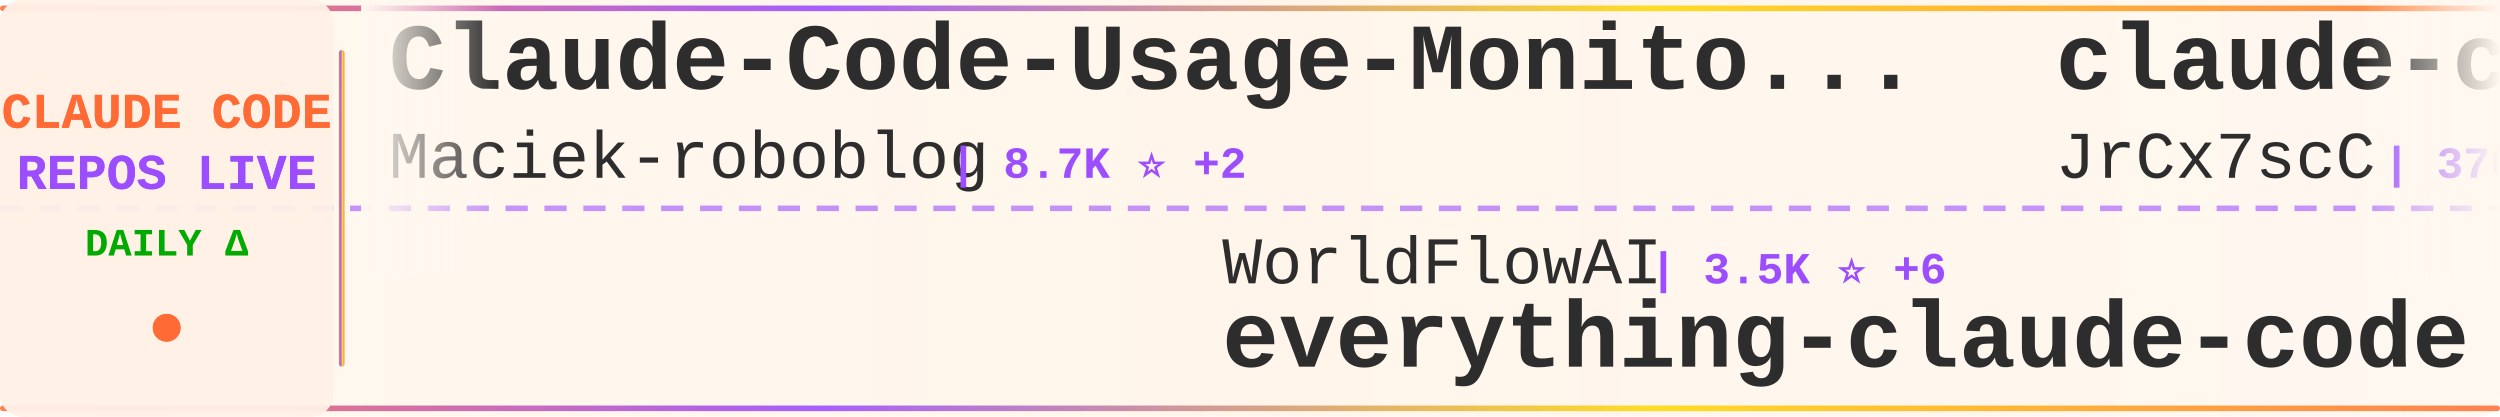
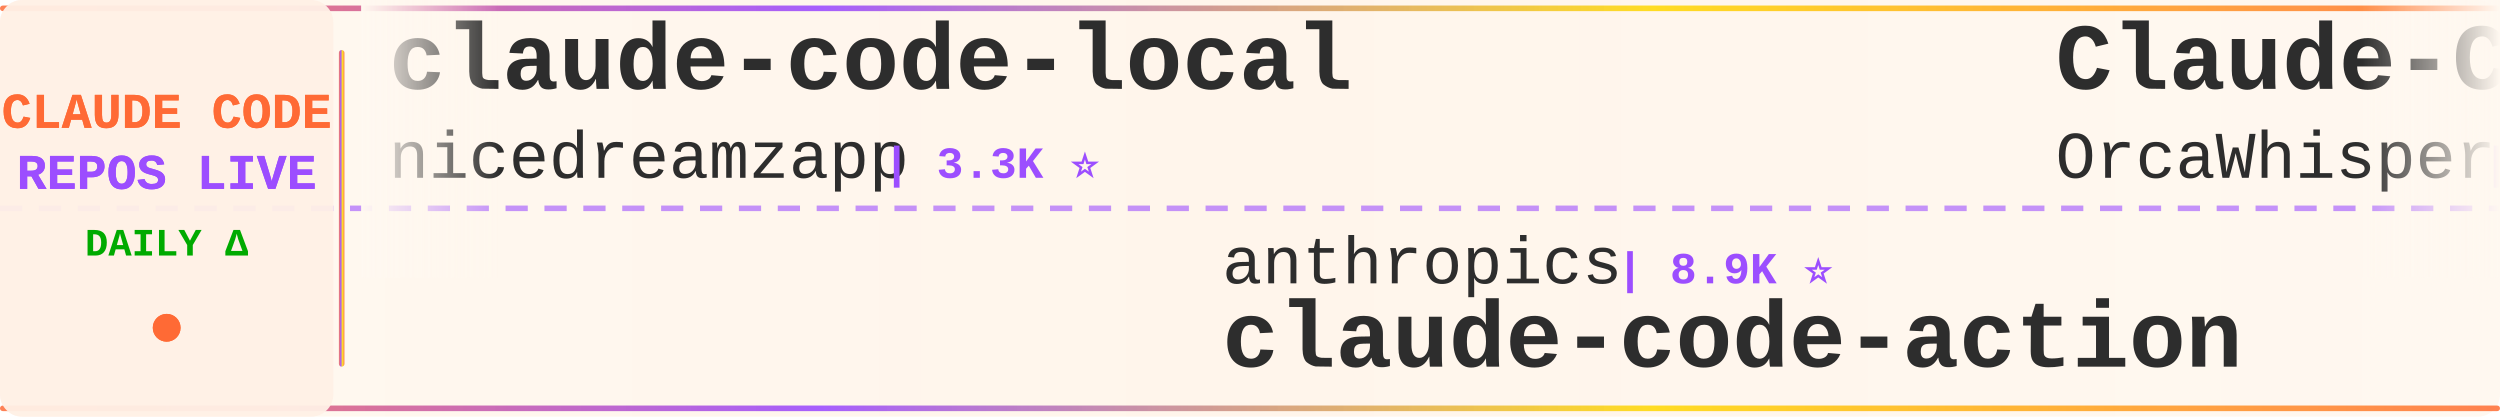
<svg xmlns="http://www.w3.org/2000/svg" width="900" height="150">
  <defs>
    <linearGradient id="tickerBg" x1="0%" y1="0%" x2="100%" y2="0%">
      <stop offset="0%" style="stop-color:#fff8f0;stop-opacity:0.98" />
      <stop offset="50%" style="stop-color:#fff5eb;stop-opacity:1" />
      <stop offset="100%" style="stop-color:#fff8f0;stop-opacity:0.98" />
    </linearGradient>
    <linearGradient id="borderGrad" x1="0%" y1="0%" x2="100%" y2="0%">
      <stop offset="0%" style="stop-color:#FF6B35;stop-opacity:0.85">
        <animate attributeName="stop-opacity" values="0.85;1;0.85" dur="2s" repeatCount="indefinite" />
      </stop>
      <stop offset="33%" style="stop-color:#9C4EFF;stop-opacity:0.9">
        <animate attributeName="stop-opacity" values="0.9;1;0.9" dur="2.2s" repeatCount="indefinite" />
      </stop>
      <stop offset="66%" style="stop-color:#FFD700;stop-opacity:0.85">
        <animate attributeName="stop-opacity" values="0.85;1;0.85" dur="1.8s" repeatCount="indefinite" />
      </stop>
      <stop offset="100%" style="stop-color:#FF6B35;stop-opacity:0.85">
        <animate attributeName="stop-opacity" values="0.85;1;0.85" dur="2s" repeatCount="indefinite" />
      </stop>
    </linearGradient>
    <filter id="textGlow">
      <feGaussianBlur stdDeviation="0.15" result="coloredBlur" />
      <feMerge>
        <feMergeNode in="coloredBlur" />
        <feMergeNode in="SourceGraphic" />
      </feMerge>
    </filter>
    <filter id="metricGlow">
      <feGaussianBlur stdDeviation="0.2" result="coloredBlur" />
      <feMerge>
        <feMergeNode in="coloredBlur" />
        <feMergeNode in="SourceGraphic" />
      </feMerge>
    </filter>
    <linearGradient id="leftFade" x1="0%" y1="0%" x2="100%" y2="0%">
      <stop offset="0%" style="stop-color:#fff8f0;stop-opacity:1" />
      <stop offset="100%" style="stop-color:#fff8f0;stop-opacity:0" />
    </linearGradient>
    <linearGradient id="rightFade" x1="0%" y1="0%" x2="100%" y2="0%">
      <stop offset="0%" style="stop-color:#fff8f0;stop-opacity:0" />
      <stop offset="100%" style="stop-color:#fff8f0;stop-opacity:1" />
    </linearGradient>
  </defs>
  <rect width="900" height="150" fill="url(#tickerBg)" rx="8" />
  <rect x="0" y="2" width="900" height="2" fill="url(#borderGrad)" rx="1" />
  <rect x="0" y="146" width="900" height="2" fill="url(#borderGrad)" rx="1" />
  <line x1="0" y1="75" x2="900" y2="75" stroke="#9C4EFF" stroke-width="2" stroke-dasharray="8 6" opacity="0.6" />
  <rect x="0" y="0" width="120" height="150" fill="#fff0e6" opacity="0.95" rx="8" />
  <text x="60" y="46" font-family="'Courier New', monospace" font-size="18" font-weight="bold" fill="#FF6B35" text-anchor="middle" filter="url(#textGlow)">
    CLAUDE CODE
  </text>
  <text x="60" y="68" font-family="'Courier New', monospace" font-size="18" font-weight="bold" fill="#9C4EFF" text-anchor="middle" filter="url(#textGlow)">
    REPOS LIVE
  </text>
  <text x="60" y="92" font-family="'Courier New', monospace" font-size="14" font-weight="bold" fill="#00aa00" text-anchor="middle">
    DAILY Δ
  </text>
  <circle cx="60" cy="118" r="5" fill="#FF6B35" filter="url(#metricGlow)">
    <animate attributeName="r" values="4;6;4" dur="1.5s" repeatCount="indefinite" />
    <animate attributeName="opacity" values="0.6;1;0.6" dur="1.5s" repeatCount="indefinite" />
  </circle>
  <rect x="122" y="18" width="2" height="114" fill="url(#borderGrad)" rx="1" />
  <clipPath id="tickerClip">
    <rect x="130" y="0" width="770" height="150" />
  </clipPath>
  <g clip-path="url(#tickerClip)">
    <g id="tickerItems">
      <animateTransform attributeName="transform" attributeType="XML" type="translate" from="0 0" to="-3000 0" dur="54s" repeatCount="indefinite" />
      <g transform="translate(0, 0)">
-         <text x="140" y="32" font-family="'Courier New', monospace" font-size="34" font-weight="bold" fill="#2d2d2d">Claude-Code-Usage-Monito...</text>
-         <text x="140" y="64" font-family="'Courier New', monospace" font-size="24" font-weight="normal" fill="#2d2d2d" opacity="1.0">Maciek-roboblog</text>
-         <text x="342" y="64" font-family="'Courier New', monospace" font-size="16" font-weight="bold" fill="#9C4EFF"> | 8.7K ⭐ +2</text>
+         <text x="140" y="32" font-family="'Courier New', monospace" font-size="34" font-weight="bold" fill="#2d2d2d">claude-code-local</text>
+         <text x="140" y="64" font-family="'Courier New', monospace" font-size="24" font-weight="normal" fill="#2d2d2d" opacity="1.0">nicedreamzapp</text>
+         <text x="318" y="64" font-family="'Courier New', monospace" font-size="16" font-weight="bold" fill="#9C4EFF"> | 3.3K ⭐</text>
      </g>
      <g transform="translate(300, 0)">
-         <text x="140" y="102" font-family="'Courier New', monospace" font-size="24" font-weight="normal" fill="#2d2d2d" opacity="1.0">WorldFlowAI</text>
-         <text x="294" y="102" font-family="'Courier New', monospace" font-size="16" font-weight="bold" fill="#9C4EFF"> | 3.5K ⭐ +6</text>
-         <text x="140" y="132" font-family="'Courier New', monospace" font-size="34" font-weight="bold" fill="#2d2d2d">everything-claude-code</text>
+         <text x="140" y="102" font-family="'Courier New', monospace" font-size="24" font-weight="normal" fill="#2d2d2d" opacity="1.0">anthropics</text>
+         <text x="282" y="102" font-family="'Courier New', monospace" font-size="16" font-weight="bold" fill="#9C4EFF"> | 8.9K ⭐</text>
+         <text x="140" y="132" font-family="'Courier New', monospace" font-size="34" font-weight="bold" fill="#2d2d2d">claude-code-action</text>
      </g>
      <g transform="translate(600, 0)">
-         <text x="140" y="32" font-family="'Courier New', monospace" font-size="34" font-weight="bold" fill="#2d2d2d">claude-code-source</text>
-         <text x="140" y="64" font-family="'Courier New', monospace" font-size="24" font-weight="normal" fill="#2d2d2d" opacity="1.0">JrCx7scC</text>
-         <text x="258" y="64" font-family="'Courier New', monospace" font-size="16" font-weight="bold" fill="#9C4EFF"> | 376 ⭐</text>
+         <text x="140" y="32" font-family="'Courier New', monospace" font-size="34" font-weight="bold" fill="#2d2d2d">Claude-Code</text>
+         <text x="140" y="64" font-family="'Courier New', monospace" font-size="24" font-weight="normal" fill="#2d2d2d" opacity="1.0">OrcaWhisper</text>
+         <text x="294" y="64" font-family="'Courier New', monospace" font-size="16" font-weight="bold" fill="#9C4EFF"> | 101 ⭐</text>
      </g>
      <g transform="translate(900, 0)">
-         <text x="140" y="102" font-family="'Courier New', monospace" font-size="24" font-weight="normal" fill="#2d2d2d" opacity="1.0">xu-xiang</text>
-         <text x="258" y="102" font-family="'Courier New', monospace" font-size="16" font-weight="bold" fill="#9C4EFF"> | 2.0K ⭐</text>
-         <text x="140" y="132" font-family="'Courier New', monospace" font-size="34" font-weight="bold" fill="#2d2d2d">everything-claude-code-z...</text>
+         <text x="140" y="102" font-family="'Courier New', monospace" font-size="24" font-weight="normal" fill="#2d2d2d" opacity="1.0">wanshuiyin</text>
+         <text x="282" y="102" font-family="'Courier New', monospace" font-size="16" font-weight="bold" fill="#9C4EFF"> | 16.6K ⭐ +10</text>
+         <text x="140" y="132" font-family="'Courier New', monospace" font-size="34" font-weight="bold" fill="#2d2d2d">Auto-claude-code-researc...</text>
      </g>
      <g transform="translate(1200, 0)">
-         <text x="140" y="32" font-family="'Courier New', monospace" font-size="34" font-weight="bold" fill="#2d2d2d">Claude-Code</text>
-         <text x="140" y="64" font-family="'Courier New', monospace" font-size="24" font-weight="normal" fill="#2d2d2d" opacity="1.0">pengchengneo</text>
-         <text x="306" y="64" font-family="'Courier New', monospace" font-size="16" font-weight="bold" fill="#9C4EFF"> | 1.8K ⭐</text>
+         <text x="140" y="32" font-family="'Courier New', monospace" font-size="34" font-weight="bold" fill="#2d2d2d">claude-code-workflows</text>
+         <text x="140" y="64" font-family="'Courier New', monospace" font-size="24" font-weight="normal" fill="#2d2d2d" opacity="1.0">OneRedOak</text>
+         <text x="270" y="64" font-family="'Courier New', monospace" font-size="16" font-weight="bold" fill="#9C4EFF"> | 3.9K ⭐</text>
      </g>
      <g transform="translate(1500, 0)">
+         <text x="140" y="102" font-family="'Courier New', monospace" font-size="24" font-weight="normal" fill="#2d2d2d" opacity="1.0">chauncygu</text>
+         <text x="270" y="102" font-family="'Courier New', monospace" font-size="16" font-weight="bold" fill="#9C4EFF"> | 2.8K ⭐</text>
+         <text x="140" y="132" font-family="'Courier New', monospace" font-size="34" font-weight="bold" fill="#2d2d2d">collection-claude-code-s...</text>
+       </g>
+       <g transform="translate(1800, 0)">
+         <text x="140" y="32" font-family="'Courier New', monospace" font-size="34" font-weight="bold" fill="#2d2d2d">claude-code-spec-workflo...</text>
+         <text x="140" y="64" font-family="'Courier New', monospace" font-size="24" font-weight="normal" fill="#2d2d2d" opacity="1.0">Pimzino</text>
+         <text x="246" y="64" font-family="'Courier New', monospace" font-size="16" font-weight="bold" fill="#9C4EFF"> | 3.9K ⭐</text>
+       </g>
+       <g transform="translate(2100, 0)">
+         <text x="140" y="102" font-family="'Courier New', monospace" font-size="24" font-weight="normal" fill="#2d2d2d" opacity="1.0">guanshan</text>
+         <text x="258" y="102" font-family="'Courier New', monospace" font-size="16" font-weight="bold" fill="#9C4EFF"> | 61 ⭐</text>
+         <text x="140" y="132" font-family="'Courier New', monospace" font-size="34" font-weight="bold" fill="#2d2d2d">ClaudeCode</text>
+       </g>
+       <g transform="translate(2400, 0)">
+         <text x="140" y="32" font-family="'Courier New', monospace" font-size="34" font-weight="bold" fill="#2d2d2d">learn-claude-code</text>
+         <text x="140" y="64" font-family="'Courier New', monospace" font-size="24" font-weight="normal" fill="#2d2d2d" opacity="1.0">shareAI-lab</text>
+         <text x="294" y="64" font-family="'Courier New', monospace" font-size="16" font-weight="bold" fill="#9C4EFF"> | 77.6K ⭐ +2</text>
+       </g>
+       <g transform="translate(2700, 0)">
+         <text x="140" y="102" font-family="'Courier New', monospace" font-size="24" font-weight="normal" fill="#2d2d2d" opacity="1.0">ChinaSiro</text>
+         <text x="270" y="102" font-family="'Courier New', monospace" font-size="16" font-weight="bold" fill="#9C4EFF"> | 9.7K ⭐</text>
+         <text x="140" y="132" font-family="'Courier New', monospace" font-size="34" font-weight="bold" fill="#2d2d2d">claude-code-sourcemap</text>
+       </g>
+       <g transform="translate(3000, 0)">
+         <text x="140" y="32" font-family="'Courier New', monospace" font-size="34" font-weight="bold" fill="#2d2d2d">claude-code-local</text>
+         <text x="140" y="64" font-family="'Courier New', monospace" font-size="24" font-weight="normal" fill="#2d2d2d" opacity="1.0">nicedreamzapp</text>
+         <text x="318" y="64" font-family="'Courier New', monospace" font-size="16" font-weight="bold" fill="#9C4EFF"> | 3.3K ⭐</text>
+       </g>
+       <g transform="translate(3300, 0)">
        <text x="140" y="102" font-family="'Courier New', monospace" font-size="24" font-weight="normal" fill="#2d2d2d" opacity="1.0">anthropics</text>
-         <text x="282" y="102" font-family="'Courier New', monospace" font-size="16" font-weight="bold" fill="#9C4EFF"> | 8.9K ⭐ +2</text>
+         <text x="282" y="102" font-family="'Courier New', monospace" font-size="16" font-weight="bold" fill="#9C4EFF"> | 8.9K ⭐</text>
        <text x="140" y="132" font-family="'Courier New', monospace" font-size="34" font-weight="bold" fill="#2d2d2d">claude-code-action</text>
      </g>
-       <g transform="translate(1800, 0)">
-         <text x="140" y="32" font-family="'Courier New', monospace" font-size="34" font-weight="bold" fill="#2d2d2d">my-claude-code-setup</text>
-         <text x="140" y="64" font-family="'Courier New', monospace" font-size="24" font-weight="normal" fill="#2d2d2d" opacity="1.0">centminmod</text>
-         <text x="282" y="64" font-family="'Courier New', monospace" font-size="16" font-weight="bold" fill="#9C4EFF"> | 2.6K ⭐ +1</text>
-       </g>
-       <g transform="translate(2100, 0)">
-         <text x="140" y="102" font-family="'Courier New', monospace" font-size="24" font-weight="normal" fill="#2d2d2d" opacity="1.0">musistudio</text>
-         <text x="282" y="102" font-family="'Courier New', monospace" font-size="16" font-weight="bold" fill="#9C4EFF"> | 37.4K ⭐ +8</text>
-         <text x="140" y="132" font-family="'Courier New', monospace" font-size="34" font-weight="bold" fill="#2d2d2d">claude-code-router</text>
-       </g>
-       <g transform="translate(2400, 0)">
-         <text x="140" y="32" font-family="'Courier New', monospace" font-size="34" font-weight="bold" fill="#2d2d2d">claude-code-proxy</text>
-         <text x="140" y="64" font-family="'Courier New', monospace" font-size="24" font-weight="normal" fill="#2d2d2d" opacity="1.0">1rgs</text>
-         <text x="210" y="64" font-family="'Courier New', monospace" font-size="16" font-weight="bold" fill="#9C4EFF"> | 3.7K ⭐</text>
-       </g>
-       <g transform="translate(2700, 0)">
-         <text x="140" y="102" font-family="'Courier New', monospace" font-size="24" font-weight="normal" fill="#2d2d2d" opacity="1.0">fazxes</text>
-         <text x="234" y="102" font-family="'Courier New', monospace" font-size="16" font-weight="bold" fill="#9C4EFF"> | 242 ⭐</text>
-         <text x="140" y="132" font-family="'Courier New', monospace" font-size="34" font-weight="bold" fill="#2d2d2d">Claude-code</text>
-       </g>
-       <g transform="translate(3000, 0)">
-         <text x="140" y="32" font-family="'Courier New', monospace" font-size="34" font-weight="bold" fill="#2d2d2d">Claude-Code-Usage-Monito...</text>
-         <text x="140" y="64" font-family="'Courier New', monospace" font-size="24" font-weight="normal" fill="#2d2d2d" opacity="1.0">Maciek-roboblog</text>
-         <text x="342" y="64" font-family="'Courier New', monospace" font-size="16" font-weight="bold" fill="#9C4EFF"> | 8.7K ⭐ +2</text>
-       </g>
-       <g transform="translate(3300, 0)">
-         <text x="140" y="102" font-family="'Courier New', monospace" font-size="24" font-weight="normal" fill="#2d2d2d" opacity="1.0">WorldFlowAI</text>
-         <text x="294" y="102" font-family="'Courier New', monospace" font-size="16" font-weight="bold" fill="#9C4EFF"> | 3.5K ⭐ +6</text>
-         <text x="140" y="132" font-family="'Courier New', monospace" font-size="34" font-weight="bold" fill="#2d2d2d">everything-claude-code</text>
-       </g>
      <g transform="translate(3600, 0)">
-         <text x="140" y="32" font-family="'Courier New', monospace" font-size="34" font-weight="bold" fill="#2d2d2d">claude-code-source</text>
-         <text x="140" y="64" font-family="'Courier New', monospace" font-size="24" font-weight="normal" fill="#2d2d2d" opacity="1.0">JrCx7scC</text>
-         <text x="258" y="64" font-family="'Courier New', monospace" font-size="16" font-weight="bold" fill="#9C4EFF"> | 376 ⭐</text>
+         <text x="140" y="32" font-family="'Courier New', monospace" font-size="34" font-weight="bold" fill="#2d2d2d">Claude-Code</text>
+         <text x="140" y="64" font-family="'Courier New', monospace" font-size="24" font-weight="normal" fill="#2d2d2d" opacity="1.0">OrcaWhisper</text>
+         <text x="294" y="64" font-family="'Courier New', monospace" font-size="16" font-weight="bold" fill="#9C4EFF"> | 101 ⭐</text>
      </g>
      <g transform="translate(3900, 0)">
-         <text x="140" y="102" font-family="'Courier New', monospace" font-size="24" font-weight="normal" fill="#2d2d2d" opacity="1.0">xu-xiang</text>
-         <text x="258" y="102" font-family="'Courier New', monospace" font-size="16" font-weight="bold" fill="#9C4EFF"> | 2.0K ⭐</text>
-         <text x="140" y="132" font-family="'Courier New', monospace" font-size="34" font-weight="bold" fill="#2d2d2d">everything-claude-code-z...</text>
+         <text x="140" y="102" font-family="'Courier New', monospace" font-size="24" font-weight="normal" fill="#2d2d2d" opacity="1.0">wanshuiyin</text>
+         <text x="282" y="102" font-family="'Courier New', monospace" font-size="16" font-weight="bold" fill="#9C4EFF"> | 16.6K ⭐ +10</text>
+         <text x="140" y="132" font-family="'Courier New', monospace" font-size="34" font-weight="bold" fill="#2d2d2d">Auto-claude-code-researc...</text>
      </g>
    </g>
  </g>
  <rect x="130" y="0" width="50" height="100" fill="url(#leftFade)" />
  <rect x="850" y="0" width="50" height="100" fill="url(#rightFade)" />
</svg>
